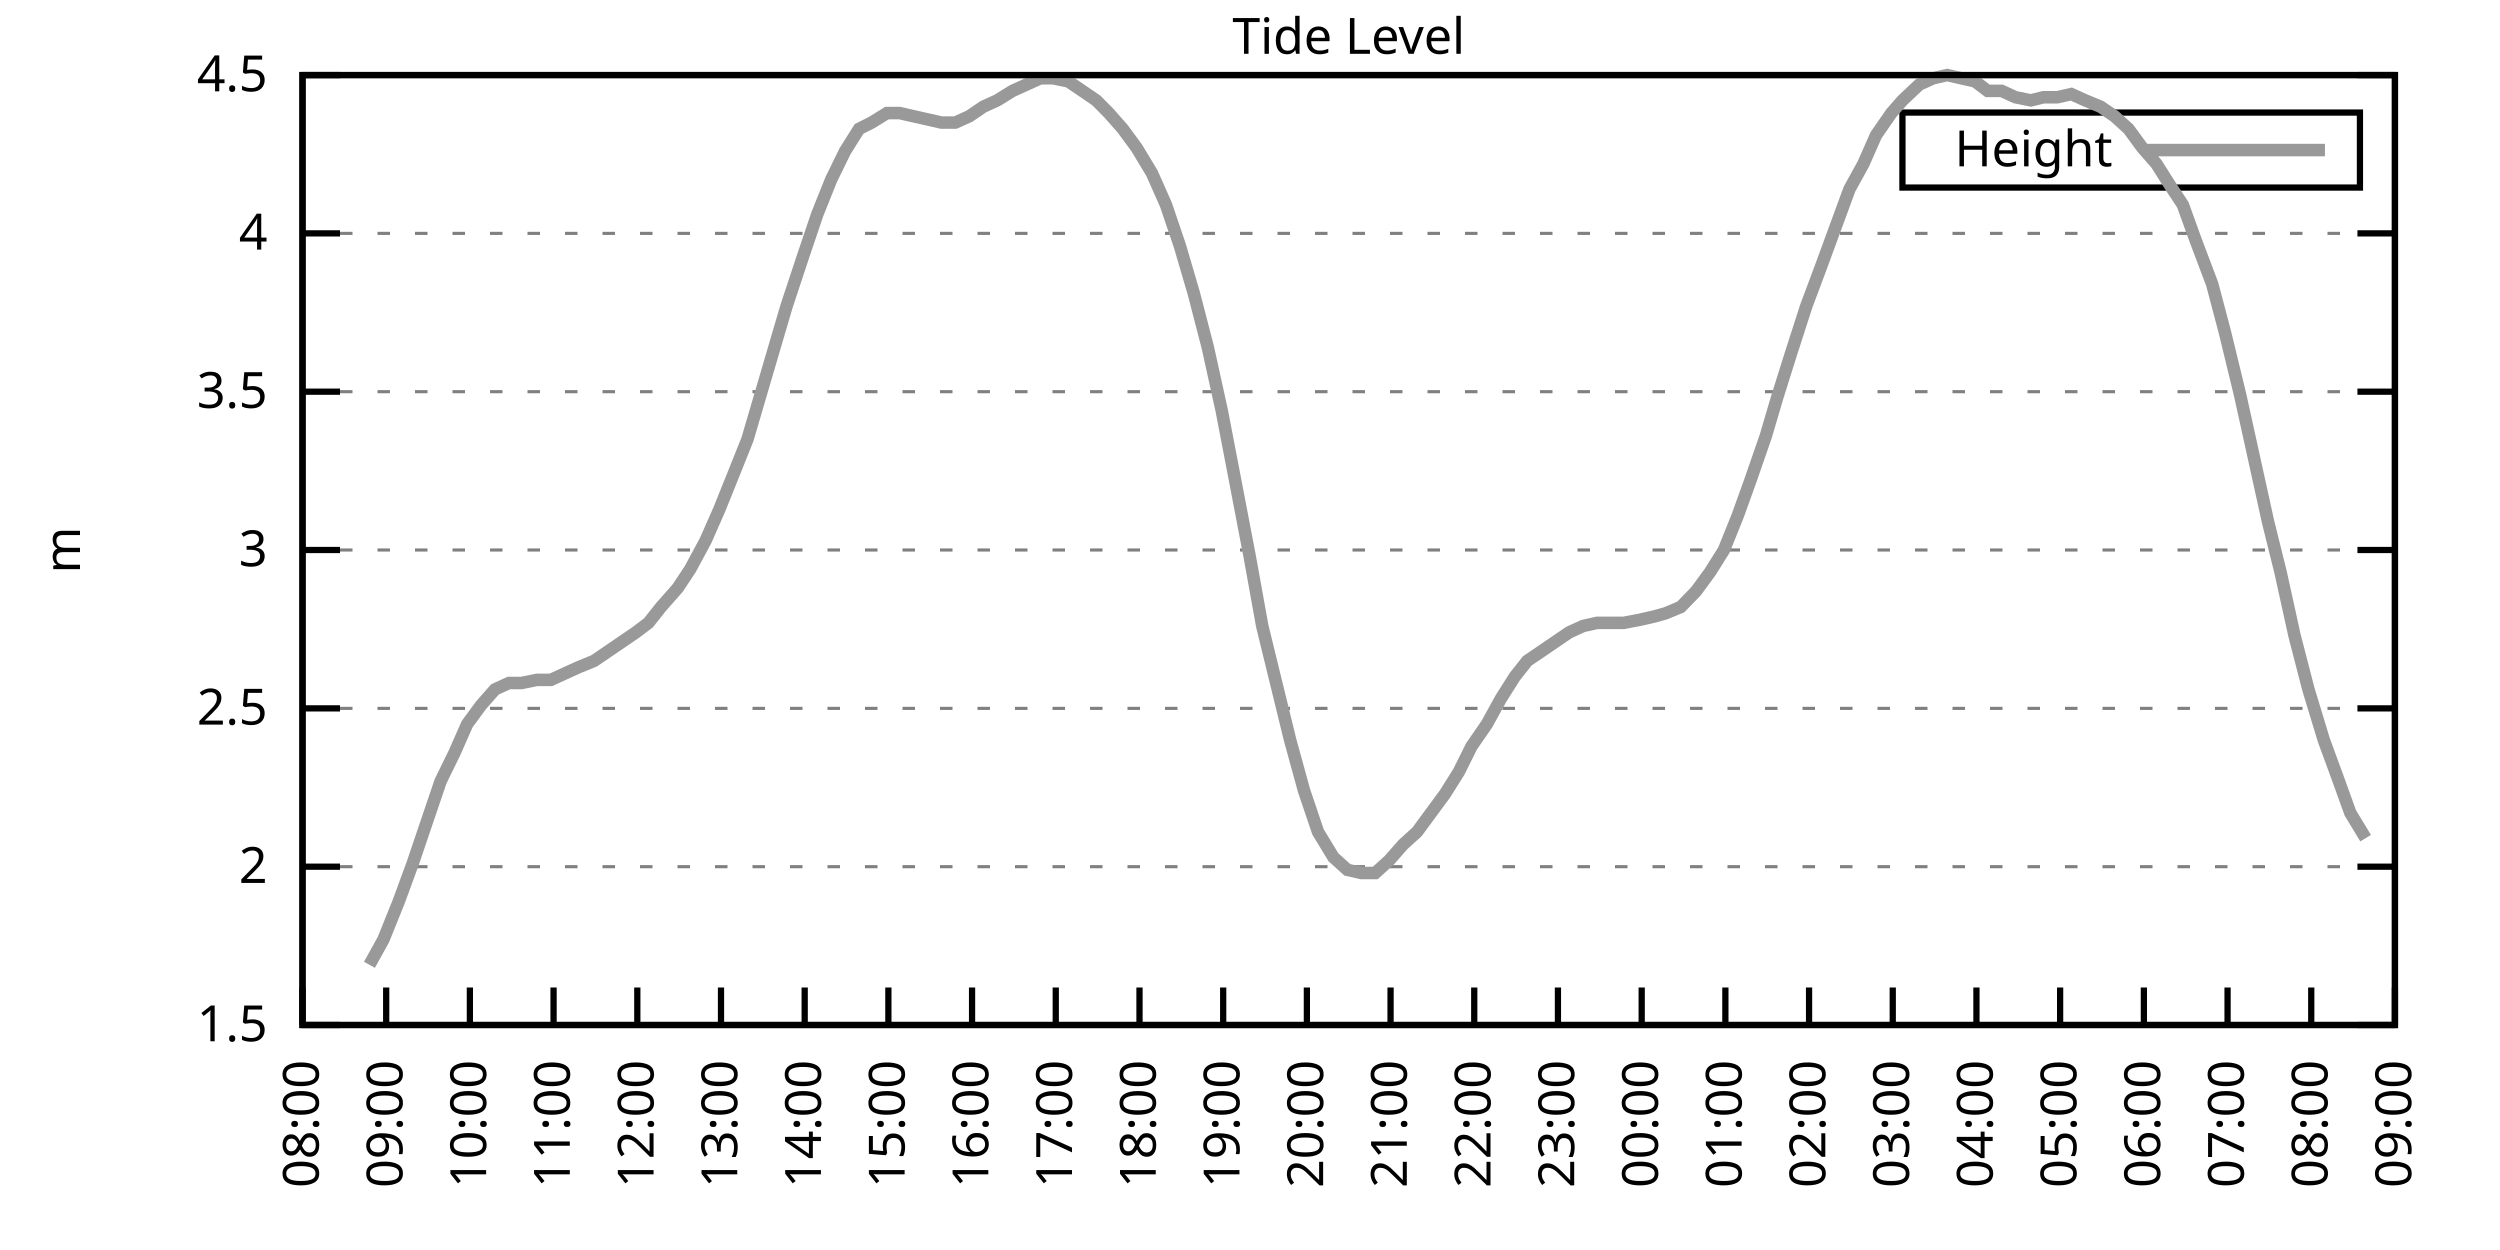
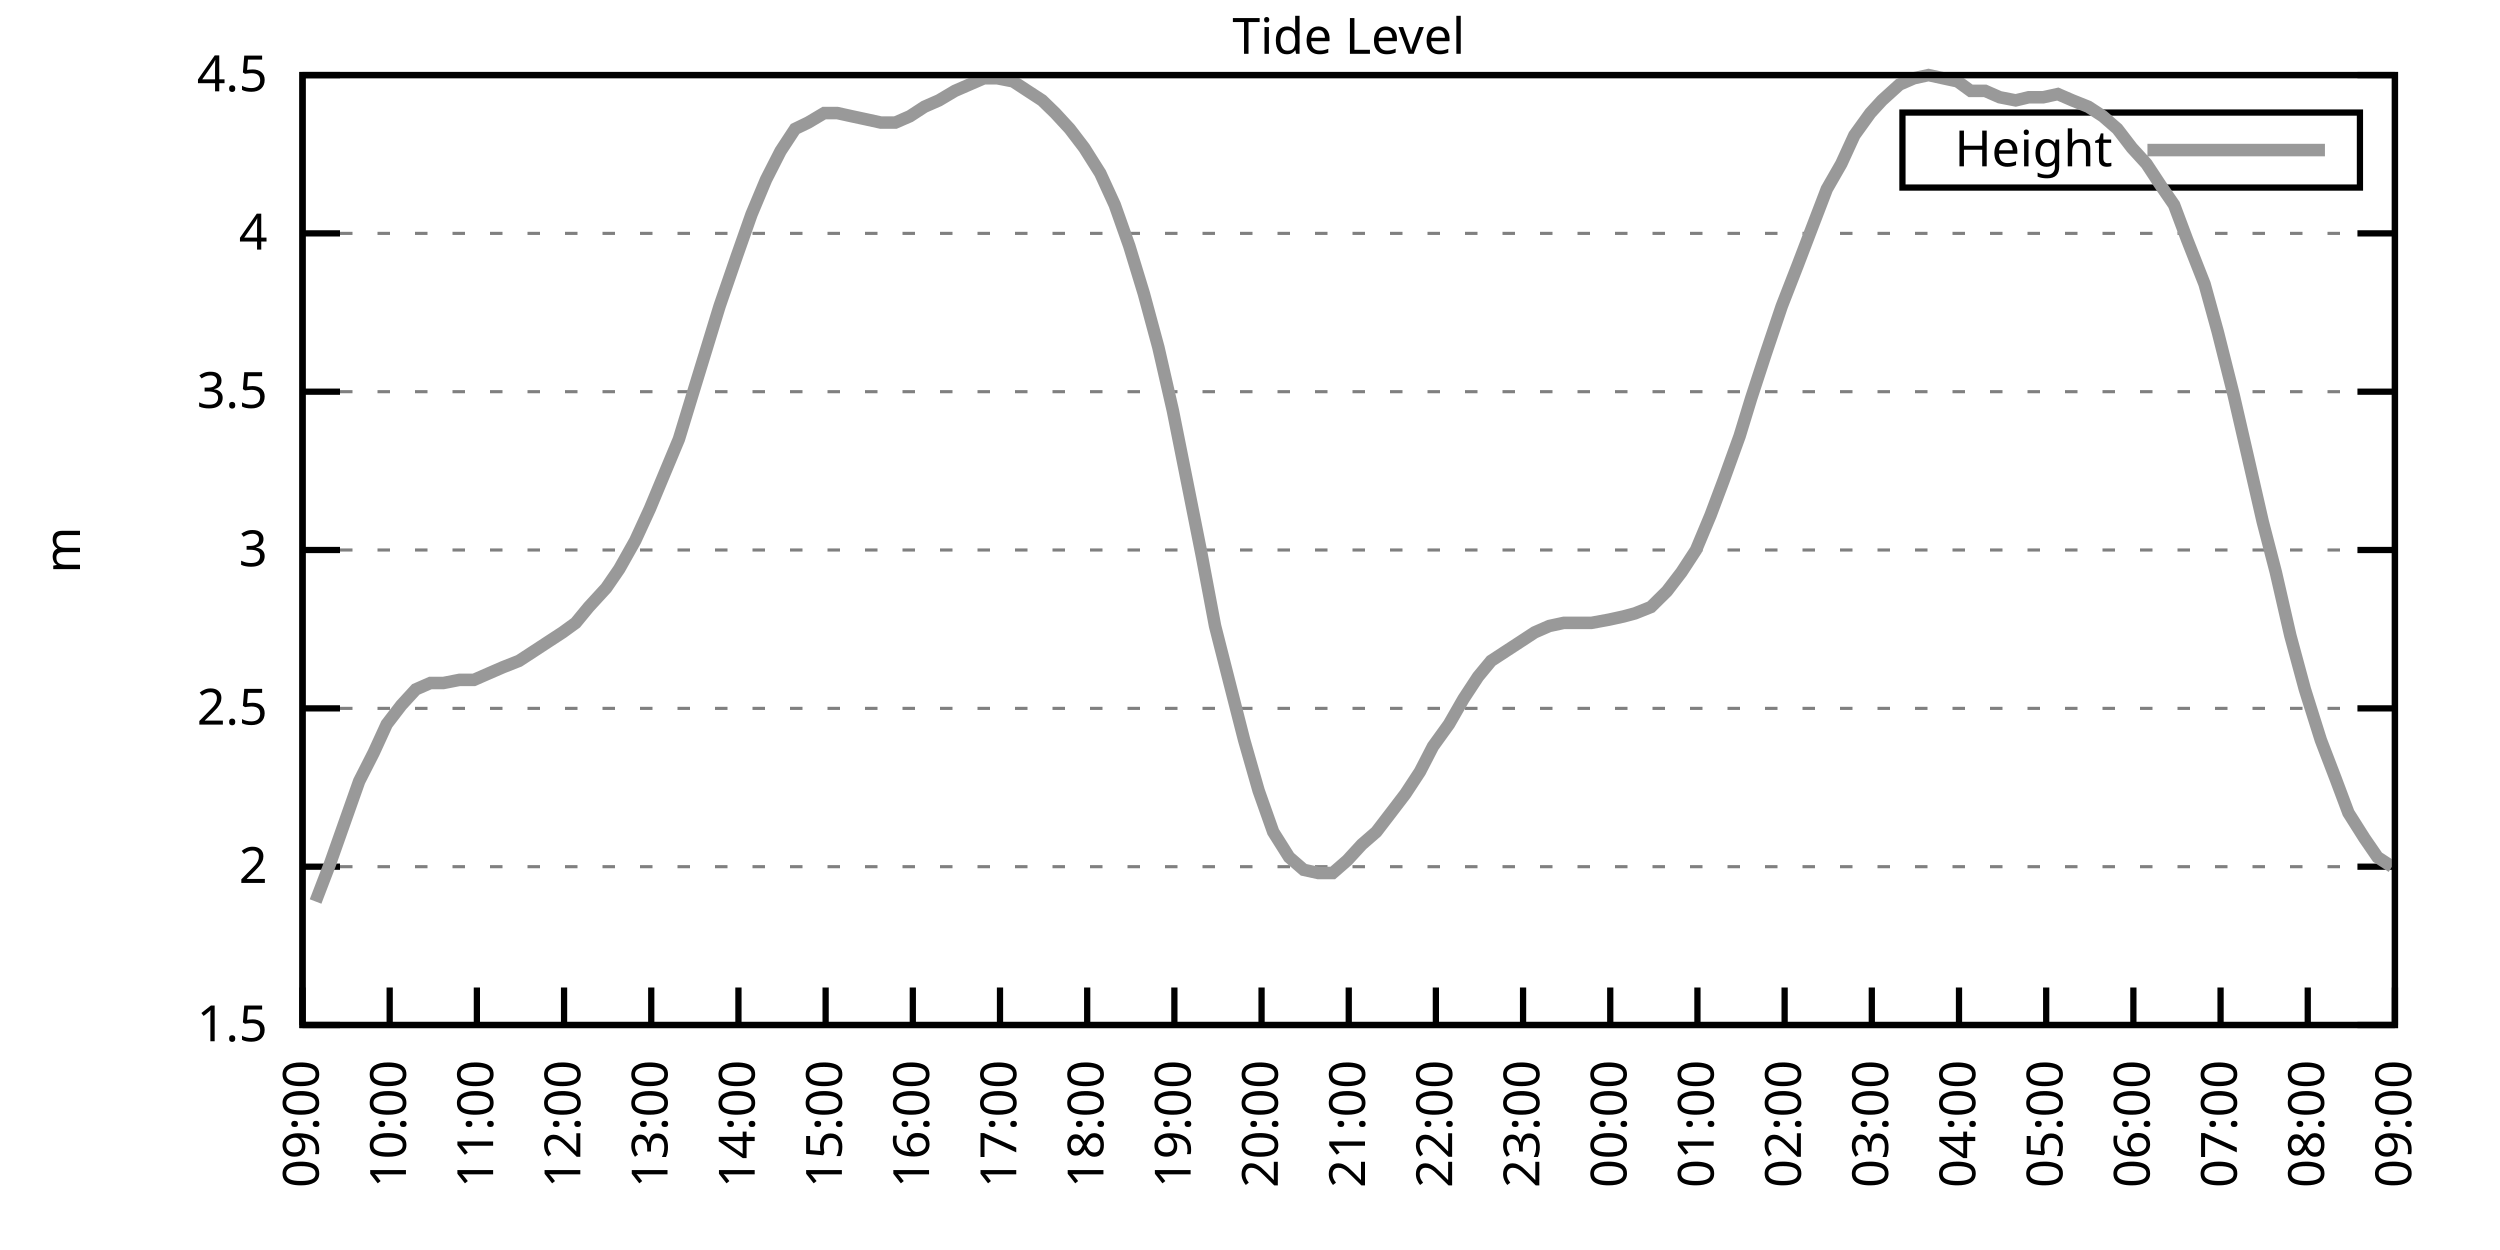
<svg xmlns="http://www.w3.org/2000/svg" xmlns:xlink="http://www.w3.org/1999/xlink" width="400" height="200" viewBox="0 0 400 200">
  <g id="gnuplot_canvas">
    <rect x="0" y="0" width="400" height="200" fill="none" />
    <defs>
      <circle id="gpDot" r="0.5" stroke-width="0.5" stroke="currentColor" />
      <path id="gpPt0" stroke-width="0.333" stroke="currentColor" d="M-1,0 h2 M0,-1 v2" />
      <path id="gpPt1" stroke-width="0.333" stroke="currentColor" d="M-1,-1 L1,1 M1,-1 L-1,1" />
      <path id="gpPt2" stroke-width="0.333" stroke="currentColor" d="M-1,0 L1,0 M0,-1 L0,1 M-1,-1 L1,1 M-1,1 L1,-1" />
      <rect id="gpPt3" stroke-width="0.333" stroke="currentColor" x="-1" y="-1" width="2" height="2" />
      <rect id="gpPt4" stroke-width="0.333" stroke="currentColor" fill="currentColor" x="-1" y="-1" width="2" height="2" />
      <circle id="gpPt5" stroke-width="0.333" stroke="currentColor" cx="0" cy="0" r="1" />
      <use xlink:href="#gpPt5" id="gpPt6" fill="currentColor" stroke="none" />
      <path id="gpPt7" stroke-width="0.333" stroke="currentColor" d="M0,-1.33 L-1.33,0.67 L1.33,0.67 z" />
      <use xlink:href="#gpPt7" id="gpPt8" fill="currentColor" stroke="none" />
      <use xlink:href="#gpPt7" id="gpPt9" stroke="currentColor" transform="rotate(180)" />
      <use xlink:href="#gpPt9" id="gpPt10" fill="currentColor" stroke="none" />
      <use xlink:href="#gpPt3" id="gpPt11" stroke="currentColor" transform="rotate(45)" />
      <use xlink:href="#gpPt11" id="gpPt12" fill="currentColor" stroke="none" />
      <path id="gpPt13" stroke-width="0.333" stroke="currentColor" d="M0,1.330 L1.265,0.411 L0.782,-1.067 L-0.782,-1.076 L-1.265,0.411 z" />
      <use xlink:href="#gpPt13" id="gpPt14" fill="currentColor" stroke="none" />
      <filter id="textbox" filterUnits="objectBoundingBox" x="0" y="0" height="1" width="1">
        <feFlood flood-color="white" flood-opacity="1" result="bgnd" />
        <feComposite in="SourceGraphic" in2="bgnd" operator="atop" />
      </filter>
      <filter id="greybox" filterUnits="objectBoundingBox" x="0" y="0" height="1" width="1">
        <feFlood flood-color="lightgrey" flood-opacity="1" result="grey" />
        <feComposite in="SourceGraphic" in2="grey" operator="atop" />
      </filter>
    </defs>
    <g fill="none" color="white" stroke="currentColor" stroke-width="1.00" stroke-linecap="butt" stroke-linejoin="miter">
</g>
    <g fill="none" color="black" stroke="currentColor" stroke-width="1.00" stroke-linecap="butt" stroke-linejoin="miter">
      <g stroke="none" shape-rendering="crispEdges">
        <polygon fill="rgb(255, 255, 255)" points="48.40,164.00 383.18,164.00 383.18,12.02 48.40,12.02 " />
      </g>
    </g>
    <g fill="none" color="black" stroke="currentColor" stroke-width="1.00" stroke-linecap="butt" stroke-linejoin="miter">
</g>
    <g fill="none" color="black" stroke="black" stroke-width="0.50" stroke-linecap="butt" stroke-linejoin="miter">
</g>
    <g fill="none" color="gray" stroke="currentColor" stroke-width="0.50" stroke-linecap="butt" stroke-linejoin="miter">
      <path stroke="gray" stroke-dasharray="2,4" class="gridline" d="M48.40,164.00 L383.19,164.00  " />
    </g>
    <g fill="none" color="gray" stroke="gray" stroke-width="1.00" stroke-linecap="butt" stroke-linejoin="miter">
</g>
    <g fill="none" color="black" stroke="currentColor" stroke-width="1.00" stroke-linecap="butt" stroke-linejoin="miter">
      <path stroke="black" d="M48.40,164.00 L54.40,164.00 M383.19,164.00 L377.19,164.00  " />
      <g transform="translate(42.80,166.60)" stroke="none" fill="black" font-family="Sans" font-size="8.00" text-anchor="end">
        <text>
          <tspan font-family="Sans"> 1.5</tspan>
        </text>
      </g>
    </g>
    <g fill="none" color="black" stroke="currentColor" stroke-width="1.00" stroke-linecap="butt" stroke-linejoin="miter">
</g>
    <g fill="none" color="black" stroke="black" stroke-width="0.50" stroke-linecap="butt" stroke-linejoin="miter">
</g>
    <g fill="none" color="gray" stroke="currentColor" stroke-width="0.50" stroke-linecap="butt" stroke-linejoin="miter">
      <path stroke="gray" stroke-dasharray="2,4" class="gridline" d="M48.40,138.67 L383.19,138.67  " />
    </g>
    <g fill="none" color="gray" stroke="gray" stroke-width="1.00" stroke-linecap="butt" stroke-linejoin="miter">
</g>
    <g fill="none" color="black" stroke="currentColor" stroke-width="1.00" stroke-linecap="butt" stroke-linejoin="miter">
      <path stroke="black" d="M48.40,138.67 L54.40,138.67 M383.19,138.67 L377.19,138.67  " />
      <g transform="translate(42.80,141.27)" stroke="none" fill="black" font-family="Sans" font-size="8.00" text-anchor="end">
        <text>
          <tspan font-family="Sans"> 2</tspan>
        </text>
      </g>
    </g>
    <g fill="none" color="black" stroke="currentColor" stroke-width="1.00" stroke-linecap="butt" stroke-linejoin="miter">
</g>
    <g fill="none" color="black" stroke="black" stroke-width="0.50" stroke-linecap="butt" stroke-linejoin="miter">
</g>
    <g fill="none" color="gray" stroke="currentColor" stroke-width="0.50" stroke-linecap="butt" stroke-linejoin="miter">
      <path stroke="gray" stroke-dasharray="2,4" class="gridline" d="M48.40,113.34 L383.19,113.34  " />
    </g>
    <g fill="none" color="gray" stroke="gray" stroke-width="1.00" stroke-linecap="butt" stroke-linejoin="miter">
</g>
    <g fill="none" color="black" stroke="currentColor" stroke-width="1.00" stroke-linecap="butt" stroke-linejoin="miter">
      <path stroke="black" d="M48.40,113.34 L54.40,113.34 M383.19,113.34 L377.19,113.34  " />
      <g transform="translate(42.80,115.94)" stroke="none" fill="black" font-family="Sans" font-size="8.00" text-anchor="end">
        <text>
          <tspan font-family="Sans"> 2.5</tspan>
        </text>
      </g>
    </g>
    <g fill="none" color="black" stroke="currentColor" stroke-width="1.00" stroke-linecap="butt" stroke-linejoin="miter">
</g>
    <g fill="none" color="black" stroke="black" stroke-width="0.50" stroke-linecap="butt" stroke-linejoin="miter">
</g>
    <g fill="none" color="gray" stroke="currentColor" stroke-width="0.50" stroke-linecap="butt" stroke-linejoin="miter">
      <path stroke="gray" stroke-dasharray="2,4" class="gridline" d="M48.40,88.00 L383.19,88.00  " />
    </g>
    <g fill="none" color="gray" stroke="gray" stroke-width="1.00" stroke-linecap="butt" stroke-linejoin="miter">
</g>
    <g fill="none" color="black" stroke="currentColor" stroke-width="1.00" stroke-linecap="butt" stroke-linejoin="miter">
      <path stroke="black" d="M48.40,88.00 L54.40,88.00 M383.19,88.00 L377.19,88.00  " />
      <g transform="translate(42.80,90.60)" stroke="none" fill="black" font-family="Sans" font-size="8.00" text-anchor="end">
        <text>
          <tspan font-family="Sans"> 3</tspan>
        </text>
      </g>
    </g>
    <g fill="none" color="black" stroke="currentColor" stroke-width="1.00" stroke-linecap="butt" stroke-linejoin="miter">
</g>
    <g fill="none" color="black" stroke="black" stroke-width="0.50" stroke-linecap="butt" stroke-linejoin="miter">
</g>
    <g fill="none" color="gray" stroke="currentColor" stroke-width="0.50" stroke-linecap="butt" stroke-linejoin="miter">
      <path stroke="gray" stroke-dasharray="2,4" class="gridline" d="M48.40,62.67 L383.19,62.67  " />
    </g>
    <g fill="none" color="gray" stroke="gray" stroke-width="1.00" stroke-linecap="butt" stroke-linejoin="miter">
</g>
    <g fill="none" color="black" stroke="currentColor" stroke-width="1.00" stroke-linecap="butt" stroke-linejoin="miter">
      <path stroke="black" d="M48.40,62.67 L54.40,62.67 M383.19,62.67 L377.19,62.67  " />
      <g transform="translate(42.80,65.27)" stroke="none" fill="black" font-family="Sans" font-size="8.00" text-anchor="end">
        <text>
          <tspan font-family="Sans"> 3.5</tspan>
        </text>
      </g>
    </g>
    <g fill="none" color="black" stroke="currentColor" stroke-width="1.00" stroke-linecap="butt" stroke-linejoin="miter">
</g>
    <g fill="none" color="black" stroke="black" stroke-width="0.50" stroke-linecap="butt" stroke-linejoin="miter">
</g>
    <g fill="none" color="gray" stroke="currentColor" stroke-width="0.50" stroke-linecap="butt" stroke-linejoin="miter">
      <path stroke="gray" stroke-dasharray="2,4" class="gridline" d="M48.40,37.34 L383.19,37.34  " />
    </g>
    <g fill="none" color="gray" stroke="gray" stroke-width="1.00" stroke-linecap="butt" stroke-linejoin="miter">
</g>
    <g fill="none" color="black" stroke="currentColor" stroke-width="1.00" stroke-linecap="butt" stroke-linejoin="miter">
      <path stroke="black" d="M48.40,37.34 L54.40,37.34 M383.19,37.34 L377.19,37.34  " />
      <g transform="translate(42.80,39.94)" stroke="none" fill="black" font-family="Sans" font-size="8.00" text-anchor="end">
        <text>
          <tspan font-family="Sans"> 4</tspan>
        </text>
      </g>
    </g>
    <g fill="none" color="black" stroke="currentColor" stroke-width="1.00" stroke-linecap="butt" stroke-linejoin="miter">
</g>
    <g fill="none" color="black" stroke="black" stroke-width="0.50" stroke-linecap="butt" stroke-linejoin="miter">
</g>
    <g fill="none" color="gray" stroke="currentColor" stroke-width="0.50" stroke-linecap="butt" stroke-linejoin="miter">
      <path stroke="gray" stroke-dasharray="2,4" class="gridline" d="M48.40,12.01 L383.19,12.01  " />
    </g>
    <g fill="none" color="gray" stroke="gray" stroke-width="1.00" stroke-linecap="butt" stroke-linejoin="miter">
</g>
    <g fill="none" color="black" stroke="currentColor" stroke-width="1.00" stroke-linecap="butt" stroke-linejoin="miter">
      <path stroke="black" d="M48.40,12.01 L54.40,12.01 M383.19,12.01 L377.19,12.01  " />
      <g transform="translate(42.80,14.61)" stroke="none" fill="black" font-family="Sans" font-size="8.00" text-anchor="end">
        <text>
          <tspan font-family="Sans"> 4.5</tspan>
        </text>
      </g>
    </g>
    <g fill="none" color="black" stroke="currentColor" stroke-width="1.00" stroke-linecap="butt" stroke-linejoin="miter">
      <path stroke="black" d="M48.40,164.00 L48.40,158.00  " />
      <g transform="translate(51.00,169.60) rotate(270.00)" stroke="none" fill="black" font-family="Sans" font-size="8.00" text-anchor="end">
        <text>
-           <tspan font-family="Sans">08:00</tspan>
-         </text>
-       </g>
-     </g>
-     <g fill="none" color="black" stroke="currentColor" stroke-width="1.00" stroke-linecap="butt" stroke-linejoin="miter">
-       <path stroke="black" d="M61.79,164.00 L61.79,158.00  " />
-       <g transform="translate(64.39,169.60) rotate(270.00)" stroke="none" fill="black" font-family="Sans" font-size="8.00" text-anchor="end">
-         <text>
          <tspan font-family="Sans">09:00</tspan>
        </text>
      </g>
    </g>
    <g fill="none" color="black" stroke="currentColor" stroke-width="1.00" stroke-linecap="butt" stroke-linejoin="miter">
-       <path stroke="black" d="M75.18,164.00 L75.18,158.00  " />
-       <g transform="translate(77.78,169.60) rotate(270.00)" stroke="none" fill="black" font-family="Sans" font-size="8.00" text-anchor="end">
+       <path stroke="black" d="M62.35,164.00 L62.35,158.00  " />
+       <g transform="translate(64.95,169.60) rotate(270.00)" stroke="none" fill="black" font-family="Sans" font-size="8.00" text-anchor="end">
        <text>
          <tspan font-family="Sans">10:00</tspan>
        </text>
      </g>
    </g>
    <g fill="none" color="black" stroke="currentColor" stroke-width="1.00" stroke-linecap="butt" stroke-linejoin="miter">
-       <path stroke="black" d="M88.57,164.00 L88.57,158.00  " />
-       <g transform="translate(91.17,169.60) rotate(270.00)" stroke="none" fill="black" font-family="Sans" font-size="8.00" text-anchor="end">
+       <path stroke="black" d="M76.30,164.00 L76.30,158.00  " />
+       <g transform="translate(78.90,169.60) rotate(270.00)" stroke="none" fill="black" font-family="Sans" font-size="8.00" text-anchor="end">
        <text>
          <tspan font-family="Sans">11:00</tspan>
        </text>
      </g>
    </g>
    <g fill="none" color="black" stroke="currentColor" stroke-width="1.00" stroke-linecap="butt" stroke-linejoin="miter">
-       <path stroke="black" d="M101.97,164.00 L101.97,158.00  " />
-       <g transform="translate(104.57,169.60) rotate(270.00)" stroke="none" fill="black" font-family="Sans" font-size="8.00" text-anchor="end">
+       <path stroke="black" d="M90.25,164.00 L90.25,158.00  " />
+       <g transform="translate(92.85,169.60) rotate(270.00)" stroke="none" fill="black" font-family="Sans" font-size="8.00" text-anchor="end">
        <text>
          <tspan font-family="Sans">12:00</tspan>
        </text>
      </g>
    </g>
    <g fill="none" color="black" stroke="currentColor" stroke-width="1.00" stroke-linecap="butt" stroke-linejoin="miter">
-       <path stroke="black" d="M115.36,164.00 L115.36,158.00  " />
-       <g transform="translate(117.96,169.60) rotate(270.00)" stroke="none" fill="black" font-family="Sans" font-size="8.00" text-anchor="end">
+       <path stroke="black" d="M104.20,164.00 L104.20,158.00  " />
+       <g transform="translate(106.80,169.60) rotate(270.00)" stroke="none" fill="black" font-family="Sans" font-size="8.00" text-anchor="end">
        <text>
          <tspan font-family="Sans">13:00</tspan>
        </text>
      </g>
    </g>
    <g fill="none" color="black" stroke="currentColor" stroke-width="1.00" stroke-linecap="butt" stroke-linejoin="miter">
-       <path stroke="black" d="M128.75,164.00 L128.75,158.00  " />
-       <g transform="translate(131.35,169.60) rotate(270.00)" stroke="none" fill="black" font-family="Sans" font-size="8.00" text-anchor="end">
+       <path stroke="black" d="M118.15,164.00 L118.15,158.00  " />
+       <g transform="translate(120.75,169.60) rotate(270.00)" stroke="none" fill="black" font-family="Sans" font-size="8.00" text-anchor="end">
        <text>
          <tspan font-family="Sans">14:00</tspan>
        </text>
      </g>
    </g>
    <g fill="none" color="black" stroke="currentColor" stroke-width="1.00" stroke-linecap="butt" stroke-linejoin="miter">
-       <path stroke="black" d="M142.14,164.00 L142.14,158.00  " />
-       <g transform="translate(144.74,169.60) rotate(270.00)" stroke="none" fill="black" font-family="Sans" font-size="8.00" text-anchor="end">
+       <path stroke="black" d="M132.10,164.00 L132.10,158.00  " />
+       <g transform="translate(134.70,169.60) rotate(270.00)" stroke="none" fill="black" font-family="Sans" font-size="8.00" text-anchor="end">
        <text>
          <tspan font-family="Sans">15:00</tspan>
        </text>
      </g>
    </g>
    <g fill="none" color="black" stroke="currentColor" stroke-width="1.00" stroke-linecap="butt" stroke-linejoin="miter">
-       <path stroke="black" d="M155.53,164.00 L155.53,158.00  " />
-       <g transform="translate(158.13,169.60) rotate(270.00)" stroke="none" fill="black" font-family="Sans" font-size="8.00" text-anchor="end">
+       <path stroke="black" d="M146.05,164.00 L146.05,158.00  " />
+       <g transform="translate(148.65,169.60) rotate(270.00)" stroke="none" fill="black" font-family="Sans" font-size="8.00" text-anchor="end">
        <text>
          <tspan font-family="Sans">16:00</tspan>
        </text>
      </g>
    </g>
    <g fill="none" color="black" stroke="currentColor" stroke-width="1.00" stroke-linecap="butt" stroke-linejoin="miter">
-       <path stroke="black" d="M168.92,164.00 L168.92,158.00  " />
-       <g transform="translate(171.52,169.60) rotate(270.00)" stroke="none" fill="black" font-family="Sans" font-size="8.00" text-anchor="end">
+       <path stroke="black" d="M160.00,164.00 L160.00,158.00  " />
+       <g transform="translate(162.60,169.60) rotate(270.00)" stroke="none" fill="black" font-family="Sans" font-size="8.00" text-anchor="end">
        <text>
          <tspan font-family="Sans">17:00</tspan>
        </text>
      </g>
    </g>
    <g fill="none" color="black" stroke="currentColor" stroke-width="1.00" stroke-linecap="butt" stroke-linejoin="miter">
-       <path stroke="black" d="M182.32,164.00 L182.32,158.00  " />
-       <g transform="translate(184.92,169.60) rotate(270.00)" stroke="none" fill="black" font-family="Sans" font-size="8.00" text-anchor="end">
+       <path stroke="black" d="M173.95,164.00 L173.95,158.00  " />
+       <g transform="translate(176.55,169.60) rotate(270.00)" stroke="none" fill="black" font-family="Sans" font-size="8.00" text-anchor="end">
        <text>
          <tspan font-family="Sans">18:00</tspan>
        </text>
      </g>
    </g>
    <g fill="none" color="black" stroke="currentColor" stroke-width="1.00" stroke-linecap="butt" stroke-linejoin="miter">
-       <path stroke="black" d="M195.71,164.00 L195.71,158.00  " />
-       <g transform="translate(198.31,169.60) rotate(270.00)" stroke="none" fill="black" font-family="Sans" font-size="8.00" text-anchor="end">
+       <path stroke="black" d="M187.90,164.00 L187.90,158.00  " />
+       <g transform="translate(190.50,169.60) rotate(270.00)" stroke="none" fill="black" font-family="Sans" font-size="8.00" text-anchor="end">
        <text>
          <tspan font-family="Sans">19:00</tspan>
        </text>
      </g>
    </g>
    <g fill="none" color="black" stroke="currentColor" stroke-width="1.00" stroke-linecap="butt" stroke-linejoin="miter">
-       <path stroke="black" d="M209.10,164.00 L209.10,158.00  " />
-       <g transform="translate(211.70,169.60) rotate(270.00)" stroke="none" fill="black" font-family="Sans" font-size="8.00" text-anchor="end">
+       <path stroke="black" d="M201.85,164.00 L201.85,158.00  " />
+       <g transform="translate(204.45,169.60) rotate(270.00)" stroke="none" fill="black" font-family="Sans" font-size="8.00" text-anchor="end">
        <text>
          <tspan font-family="Sans">20:00</tspan>
        </text>
      </g>
    </g>
    <g fill="none" color="black" stroke="currentColor" stroke-width="1.00" stroke-linecap="butt" stroke-linejoin="miter">
-       <path stroke="black" d="M222.49,164.00 L222.49,158.00  " />
-       <g transform="translate(225.09,169.60) rotate(270.00)" stroke="none" fill="black" font-family="Sans" font-size="8.00" text-anchor="end">
+       <path stroke="black" d="M215.80,164.00 L215.80,158.00  " />
+       <g transform="translate(218.40,169.60) rotate(270.00)" stroke="none" fill="black" font-family="Sans" font-size="8.00" text-anchor="end">
        <text>
          <tspan font-family="Sans">21:00</tspan>
        </text>
      </g>
    </g>
    <g fill="none" color="black" stroke="currentColor" stroke-width="1.00" stroke-linecap="butt" stroke-linejoin="miter">
-       <path stroke="black" d="M235.88,164.00 L235.88,158.00  " />
-       <g transform="translate(238.48,169.60) rotate(270.00)" stroke="none" fill="black" font-family="Sans" font-size="8.00" text-anchor="end">
+       <path stroke="black" d="M229.74,164.00 L229.74,158.00  " />
+       <g transform="translate(232.34,169.60) rotate(270.00)" stroke="none" fill="black" font-family="Sans" font-size="8.00" text-anchor="end">
        <text>
          <tspan font-family="Sans">22:00</tspan>
        </text>
      </g>
    </g>
    <g fill="none" color="black" stroke="currentColor" stroke-width="1.00" stroke-linecap="butt" stroke-linejoin="miter">
-       <path stroke="black" d="M249.27,164.00 L249.27,158.00  " />
-       <g transform="translate(251.87,169.60) rotate(270.00)" stroke="none" fill="black" font-family="Sans" font-size="8.00" text-anchor="end">
+       <path stroke="black" d="M243.69,164.00 L243.69,158.00  " />
+       <g transform="translate(246.29,169.60) rotate(270.00)" stroke="none" fill="black" font-family="Sans" font-size="8.00" text-anchor="end">
        <text>
          <tspan font-family="Sans">23:00</tspan>
        </text>
      </g>
    </g>
    <g fill="none" color="black" stroke="currentColor" stroke-width="1.00" stroke-linecap="butt" stroke-linejoin="miter">
-       <path stroke="black" d="M262.67,164.00 L262.67,158.00  " />
-       <g transform="translate(265.27,169.60) rotate(270.00)" stroke="none" fill="black" font-family="Sans" font-size="8.00" text-anchor="end">
+       <path stroke="black" d="M257.64,164.00 L257.64,158.00  " />
+       <g transform="translate(260.24,169.60) rotate(270.00)" stroke="none" fill="black" font-family="Sans" font-size="8.00" text-anchor="end">
        <text>
          <tspan font-family="Sans">00:00</tspan>
        </text>
      </g>
    </g>
    <g fill="none" color="black" stroke="currentColor" stroke-width="1.00" stroke-linecap="butt" stroke-linejoin="miter">
-       <path stroke="black" d="M276.06,164.00 L276.06,158.00  " />
-       <g transform="translate(278.66,169.60) rotate(270.00)" stroke="none" fill="black" font-family="Sans" font-size="8.00" text-anchor="end">
+       <path stroke="black" d="M271.59,164.00 L271.59,158.00  " />
+       <g transform="translate(274.19,169.60) rotate(270.00)" stroke="none" fill="black" font-family="Sans" font-size="8.00" text-anchor="end">
        <text>
          <tspan font-family="Sans">01:00</tspan>
        </text>
      </g>
    </g>
    <g fill="none" color="black" stroke="currentColor" stroke-width="1.00" stroke-linecap="butt" stroke-linejoin="miter">
-       <path stroke="black" d="M289.45,164.00 L289.45,158.00  " />
-       <g transform="translate(292.05,169.60) rotate(270.00)" stroke="none" fill="black" font-family="Sans" font-size="8.00" text-anchor="end">
+       <path stroke="black" d="M285.54,164.00 L285.54,158.00  " />
+       <g transform="translate(288.14,169.60) rotate(270.00)" stroke="none" fill="black" font-family="Sans" font-size="8.00" text-anchor="end">
        <text>
          <tspan font-family="Sans">02:00</tspan>
        </text>
      </g>
    </g>
    <g fill="none" color="black" stroke="currentColor" stroke-width="1.00" stroke-linecap="butt" stroke-linejoin="miter">
-       <path stroke="black" d="M302.84,164.00 L302.84,158.00  " />
-       <g transform="translate(305.44,169.60) rotate(270.00)" stroke="none" fill="black" font-family="Sans" font-size="8.00" text-anchor="end">
+       <path stroke="black" d="M299.49,164.00 L299.49,158.00  " />
+       <g transform="translate(302.09,169.60) rotate(270.00)" stroke="none" fill="black" font-family="Sans" font-size="8.00" text-anchor="end">
        <text>
          <tspan font-family="Sans">03:00</tspan>
        </text>
      </g>
    </g>
    <g fill="none" color="black" stroke="currentColor" stroke-width="1.00" stroke-linecap="butt" stroke-linejoin="miter">
-       <path stroke="black" d="M316.23,164.00 L316.23,158.00  " />
-       <g transform="translate(318.83,169.60) rotate(270.00)" stroke="none" fill="black" font-family="Sans" font-size="8.00" text-anchor="end">
+       <path stroke="black" d="M313.44,164.00 L313.44,158.00  " />
+       <g transform="translate(316.04,169.60) rotate(270.00)" stroke="none" fill="black" font-family="Sans" font-size="8.00" text-anchor="end">
        <text>
          <tspan font-family="Sans">04:00</tspan>
        </text>
      </g>
    </g>
    <g fill="none" color="black" stroke="currentColor" stroke-width="1.00" stroke-linecap="butt" stroke-linejoin="miter">
-       <path stroke="black" d="M329.62,164.00 L329.62,158.00  " />
-       <g transform="translate(332.22,169.60) rotate(270.00)" stroke="none" fill="black" font-family="Sans" font-size="8.00" text-anchor="end">
+       <path stroke="black" d="M327.39,164.00 L327.39,158.00  " />
+       <g transform="translate(329.99,169.60) rotate(270.00)" stroke="none" fill="black" font-family="Sans" font-size="8.00" text-anchor="end">
        <text>
          <tspan font-family="Sans">05:00</tspan>
        </text>
      </g>
    </g>
    <g fill="none" color="black" stroke="currentColor" stroke-width="1.00" stroke-linecap="butt" stroke-linejoin="miter">
-       <path stroke="black" d="M343.02,164.00 L343.02,158.00  " />
-       <g transform="translate(345.62,169.60) rotate(270.00)" stroke="none" fill="black" font-family="Sans" font-size="8.00" text-anchor="end">
+       <path stroke="black" d="M341.34,164.00 L341.34,158.00  " />
+       <g transform="translate(343.94,169.60) rotate(270.00)" stroke="none" fill="black" font-family="Sans" font-size="8.00" text-anchor="end">
        <text>
          <tspan font-family="Sans">06:00</tspan>
        </text>
      </g>
    </g>
    <g fill="none" color="black" stroke="currentColor" stroke-width="1.00" stroke-linecap="butt" stroke-linejoin="miter">
-       <path stroke="black" d="M356.41,164.00 L356.41,158.00  " />
-       <g transform="translate(359.01,169.60) rotate(270.00)" stroke="none" fill="black" font-family="Sans" font-size="8.00" text-anchor="end">
+       <path stroke="black" d="M355.29,164.00 L355.29,158.00  " />
+       <g transform="translate(357.89,169.60) rotate(270.00)" stroke="none" fill="black" font-family="Sans" font-size="8.00" text-anchor="end">
        <text>
          <tspan font-family="Sans">07:00</tspan>
        </text>
      </g>
    </g>
    <g fill="none" color="black" stroke="currentColor" stroke-width="1.00" stroke-linecap="butt" stroke-linejoin="miter">
-       <path stroke="black" d="M369.80,164.00 L369.80,158.00  " />
-       <g transform="translate(372.40,169.60) rotate(270.00)" stroke="none" fill="black" font-family="Sans" font-size="8.00" text-anchor="end">
+       <path stroke="black" d="M369.24,164.00 L369.24,158.00  " />
+       <g transform="translate(371.84,169.60) rotate(270.00)" stroke="none" fill="black" font-family="Sans" font-size="8.00" text-anchor="end">
        <text>
          <tspan font-family="Sans">08:00</tspan>
        </text>
      </g>
    </g>
    <g fill="none" color="black" stroke="currentColor" stroke-width="1.00" stroke-linecap="butt" stroke-linejoin="miter">
      <path stroke="black" d="M383.19,164.00 L383.19,158.00  " />
      <g transform="translate(385.79,169.60) rotate(270.00)" stroke="none" fill="black" font-family="Sans" font-size="8.00" text-anchor="end">
        <text>
          <tspan font-family="Sans">09:00</tspan>
        </text>
      </g>
    </g>
    <g fill="none" color="black" stroke="currentColor" stroke-width="1.00" stroke-linecap="butt" stroke-linejoin="miter">
</g>
    <g fill="none" color="black" stroke="currentColor" stroke-width="1.00" stroke-linecap="butt" stroke-linejoin="miter">
      <path stroke="black" d="M48.40,12.01 L48.40,164.00 L383.19,164.00 L383.19,12.01 L48.40,12.01 Z  " />
    </g>
    <g fill="none" color="black" stroke="currentColor" stroke-width="1.00" stroke-linecap="butt" stroke-linejoin="miter">
</g>
    <g fill="none" color="black" stroke="currentColor" stroke-width="1.00" stroke-linecap="butt" stroke-linejoin="miter">
      <path stroke="black" d="M304.39,30.01 L304.39,18.01 L377.59,18.01 L377.59,30.01 L304.39,30.01 Z  " />
    </g>
    <g id="Tide_level_plot_1">
      <g fill="none" color="white" stroke="black" stroke-width="2.00" stroke-linecap="butt" stroke-linejoin="miter">
</g>
      <g fill="none" color="black" stroke="currentColor" stroke-width="2.00" stroke-linecap="butt" stroke-linejoin="miter">
        <g transform="translate(337.99,26.61)" stroke="none" fill="black" font-family="Sans" font-size="8.00" text-anchor="end">
          <text>
            <tspan font-family="Sans">Height</tspan>
          </text>
        </g>
      </g>
      <g fill="none" color="black" stroke="currentColor" stroke-width="2.00" stroke-linecap="butt" stroke-linejoin="miter">
-         <path stroke="rgb(153, 153, 153)" d="M343.59,24.01 L371.99,24.01 M59.11,154.37 L61.35,150.32 L63.80,144.24 L66.03,138.16 L68.26,131.58 L70.50,124.99   L72.73,120.43 L74.74,115.87 L76.97,112.83 L79.20,110.30 L81.43,109.28 L83.44,109.28 L85.90,108.78 L88.13,108.78   L90.36,107.76 L92.59,106.75 L95.05,105.74 L97.28,104.22 L99.51,102.70 L101.74,101.18 L103.75,99.66 L105.76,97.12   L108.44,94.08 L110.45,91.04 L112.90,86.49 L115.13,81.42 L117.37,75.85 L119.60,70.27 L121.83,62.67 L124.06,55.07   L125.85,48.99 L128.53,40.89 L130.76,34.30 L132.99,28.73 L135.22,24.17 L137.45,20.62 L139.46,19.61 L141.92,18.09   L143.93,18.09 L146.16,18.60 L148.39,19.10 L150.62,19.61 L152.85,19.61 L155.09,18.60 L157.32,17.08 L159.55,16.06   L162.01,14.54 L164.24,13.53 L166.47,12.52 L168.48,12.52 L170.93,13.02 L173.17,14.54 L175.40,16.06 L177.41,18.09   L179.64,20.62 L181.87,23.66 L184.32,27.72 L186.56,32.78 L188.79,39.37 L191.02,46.97 L193.25,55.58 L195.48,65.71   L197.72,77.37 L199.95,89.02 L201.96,100.16 L204.19,109.28 L206.42,118.40 L208.65,126.51 L210.88,133.10 L213.34,137.15   L215.57,139.17 L217.80,139.68 L220.04,139.68 L222.27,137.66 L224.50,135.12 L226.73,133.10 L228.96,130.06 L231.20,127.02   L233.43,123.47 L235.44,119.42 L237.89,115.87 L240.12,111.82 L242.36,108.27 L244.36,105.74 L246.60,104.22 L248.83,102.70   L251.06,101.18 L253.29,100.16 L255.52,99.66 L257.98,99.66 L259.76,99.66 L262.44,99.15 L264.67,98.64 L266.46,98.14   L268.92,97.12 L271.37,94.59 L273.60,91.55 L275.83,88.00 L278.07,82.43 L280.07,76.86 L282.53,69.77 L284.32,63.69   L286.55,56.59 L289.00,48.99 L291.46,42.41 L293.69,36.33 L295.92,30.25 L298.15,26.20 L300.16,21.64 L302.62,18.09   L304.40,16.06 L307.08,13.53 L309.31,12.52 L311.54,12.01 L313.78,12.52 L316.01,13.02 L318.02,14.54 L320.25,14.54   L322.48,15.56 L324.94,16.06 L326.95,15.56 L329.18,15.56 L331.41,15.05 L333.64,16.06 L336.10,17.08 L338.33,18.60   L340.56,20.62 L342.79,23.66 L345.02,26.20 L347.26,29.74 L349.26,32.78 L351.27,38.35 L353.95,45.45 L355.96,53.05   L358.42,63.18 L360.65,73.31 L362.88,83.45 L364.89,91.55 L367.12,101.68 L369.35,110.30 L371.81,118.40 L374.04,124.48   L376.05,130.06 L378.50,134.11  " />
+         <path stroke="rgb(153, 153, 153)" d="M343.59,24.01 L371.99,24.01 M50.49,144.24 L52.82,138.16 L55.14,131.58 L57.47,124.99 L59.79,120.43 L61.88,115.87   L64.21,112.83 L66.53,110.30 L68.86,109.28 L70.95,109.28 L73.51,108.78 L75.83,108.78 L78.16,107.76 L80.48,106.75   L83.04,105.74 L85.37,104.22 L87.69,102.70 L90.02,101.18 L92.11,99.66 L94.20,97.12 L96.99,94.08 L99.08,91.04   L101.64,86.49 L103.97,81.42 L106.29,75.85 L108.62,70.27 L110.94,62.67 L113.27,55.07 L115.13,48.99 L117.92,40.89   L120.24,34.30 L122.57,28.73 L124.89,24.17 L127.22,20.62 L129.31,19.61 L131.87,18.09 L133.96,18.09 L136.28,18.60   L138.61,19.10 L140.93,19.61 L143.26,19.61 L145.58,18.60 L147.91,17.08 L150.23,16.06 L152.79,14.54 L155.11,13.53   L157.44,12.52 L159.53,12.52 L162.09,13.02 L164.41,14.54 L166.74,16.06 L168.83,18.09 L171.16,20.62 L173.48,23.66   L176.04,27.72 L178.36,32.78 L180.69,39.37 L183.01,46.97 L185.34,55.58 L187.66,65.71 L189.99,77.37 L192.31,89.02   L194.41,100.16 L196.73,109.28 L199.06,118.40 L201.38,126.51 L203.71,133.10 L206.26,137.15 L208.59,139.17 L210.91,139.68   L213.24,139.68 L215.56,137.66 L217.89,135.12 L220.21,133.10 L222.54,130.06 L224.86,127.02 L227.19,123.47 L229.28,119.42   L231.84,115.87 L234.16,111.82 L236.49,108.27 L238.58,105.74 L240.90,104.22 L243.23,102.70 L245.55,101.18 L247.88,100.16   L250.20,99.66 L252.76,99.66 L254.62,99.66 L257.41,99.15 L259.74,98.64 L261.60,98.14 L264.15,97.12 L266.71,94.59   L269.04,91.55 L271.36,88.00 L273.69,82.43 L275.78,76.86 L278.34,69.77 L280.20,63.69 L282.52,56.59 L285.08,48.99   L287.64,42.41 L289.96,36.33 L292.29,30.25 L294.61,26.20 L296.70,21.64 L299.26,18.09 L301.12,16.06 L303.91,13.53   L306.23,12.52 L308.56,12.01 L310.88,12.52 L313.21,13.02 L315.30,14.54 L317.63,14.54 L319.95,15.56 L322.51,16.06   L324.60,15.56 L326.93,15.56 L329.25,15.05 L331.58,16.06 L334.13,17.08 L336.46,18.60 L338.78,20.62 L341.11,23.66   L343.43,26.20 L345.76,29.74 L347.85,32.78 L349.94,38.35 L352.73,45.45 L354.83,53.05 L357.38,63.18 L359.71,73.31   L362.03,83.45 L364.13,91.55 L366.45,101.68 L368.78,110.30 L371.33,118.40 L373.66,124.48 L375.75,130.06 L378.31,134.11   L380.40,137.15 L382.73,138.67  " />
      </g>
    </g>
    <g fill="none" color="black" stroke="currentColor" stroke-width="2.00" stroke-linecap="butt" stroke-linejoin="miter">
</g>
    <g fill="none" color="black" stroke="black" stroke-width="1.00" stroke-linecap="butt" stroke-linejoin="miter">
</g>
    <g fill="none" color="black" stroke="currentColor" stroke-width="1.00" stroke-linecap="butt" stroke-linejoin="miter">
      <path stroke="black" d="M48.40,12.01 L48.40,164.00 L383.19,164.00 L383.19,12.01 L48.40,12.01 Z  " />
      <g transform="translate(12.80,88.01) rotate(270.00)" stroke="none" fill="black" font-family="Sans" font-size="8.00" text-anchor="middle">
        <text>
          <tspan font-family="Sans">m</tspan>
        </text>
      </g>
    </g>
    <g fill="none" color="black" stroke="currentColor" stroke-width="1.00" stroke-linecap="butt" stroke-linejoin="miter">
</g>
    <g fill="none" color="black" stroke="currentColor" stroke-width="1.00" stroke-linecap="butt" stroke-linejoin="miter">
      <g transform="translate(215.79,8.61)" stroke="none" fill="black" font-family="Sans" font-size="8.00" text-anchor="middle">
        <text>
          <tspan font-family="Sans">Tide Level</tspan>
        </text>
      </g>
    </g>
    <g fill="none" color="black" stroke="currentColor" stroke-width="1.00" stroke-linecap="butt" stroke-linejoin="miter">
</g>
  </g>
</svg>
